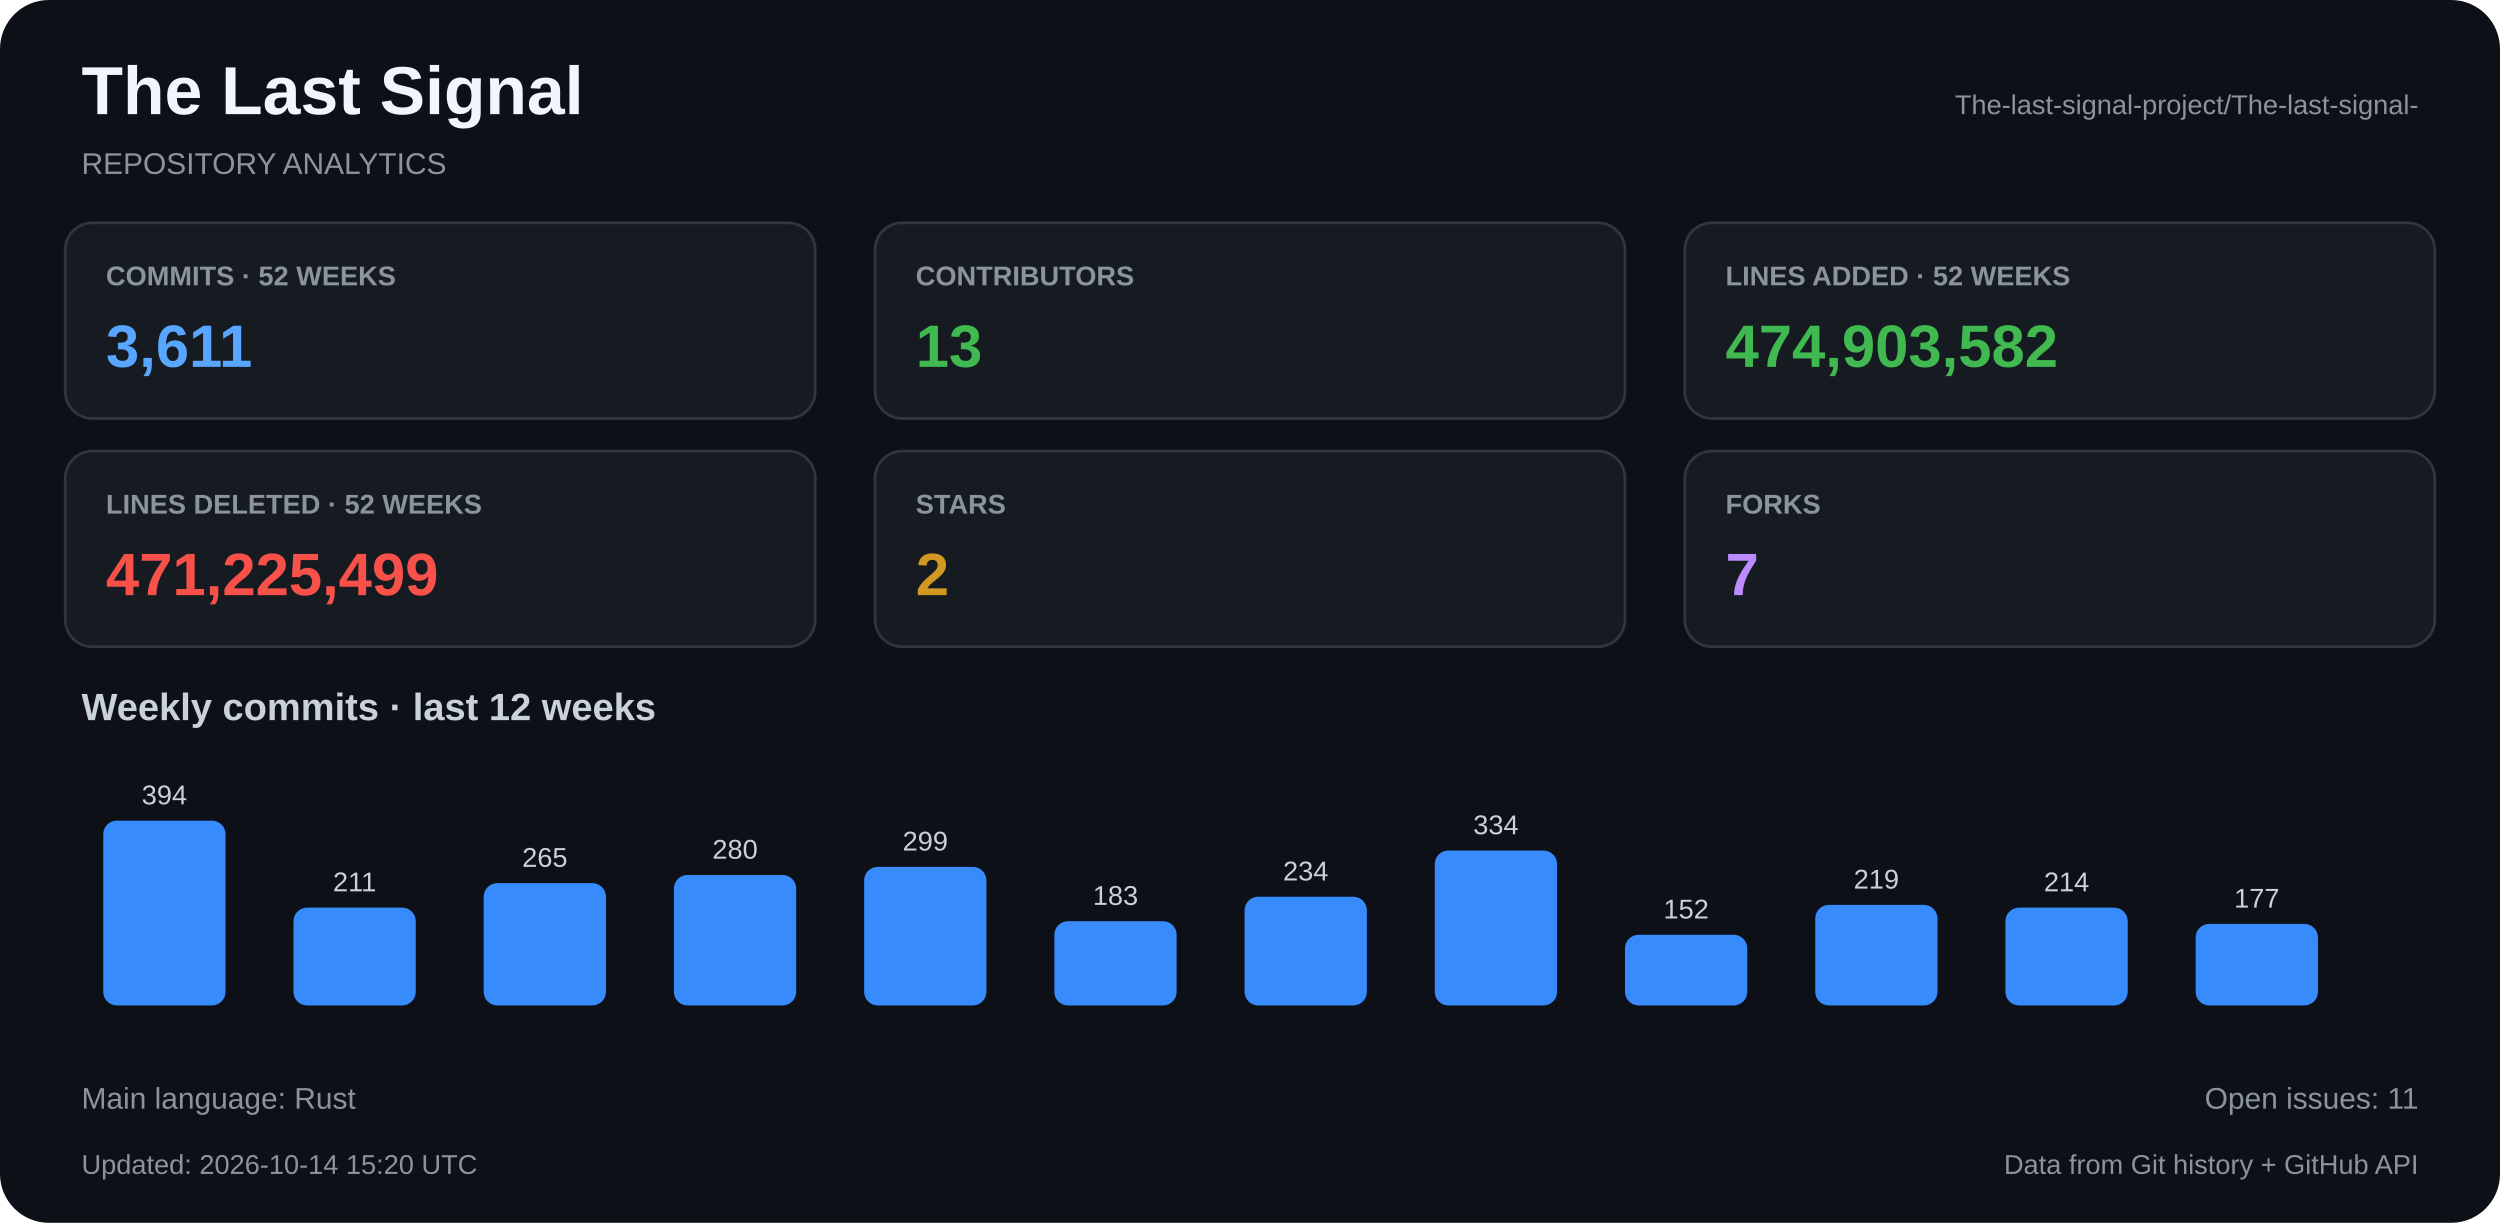
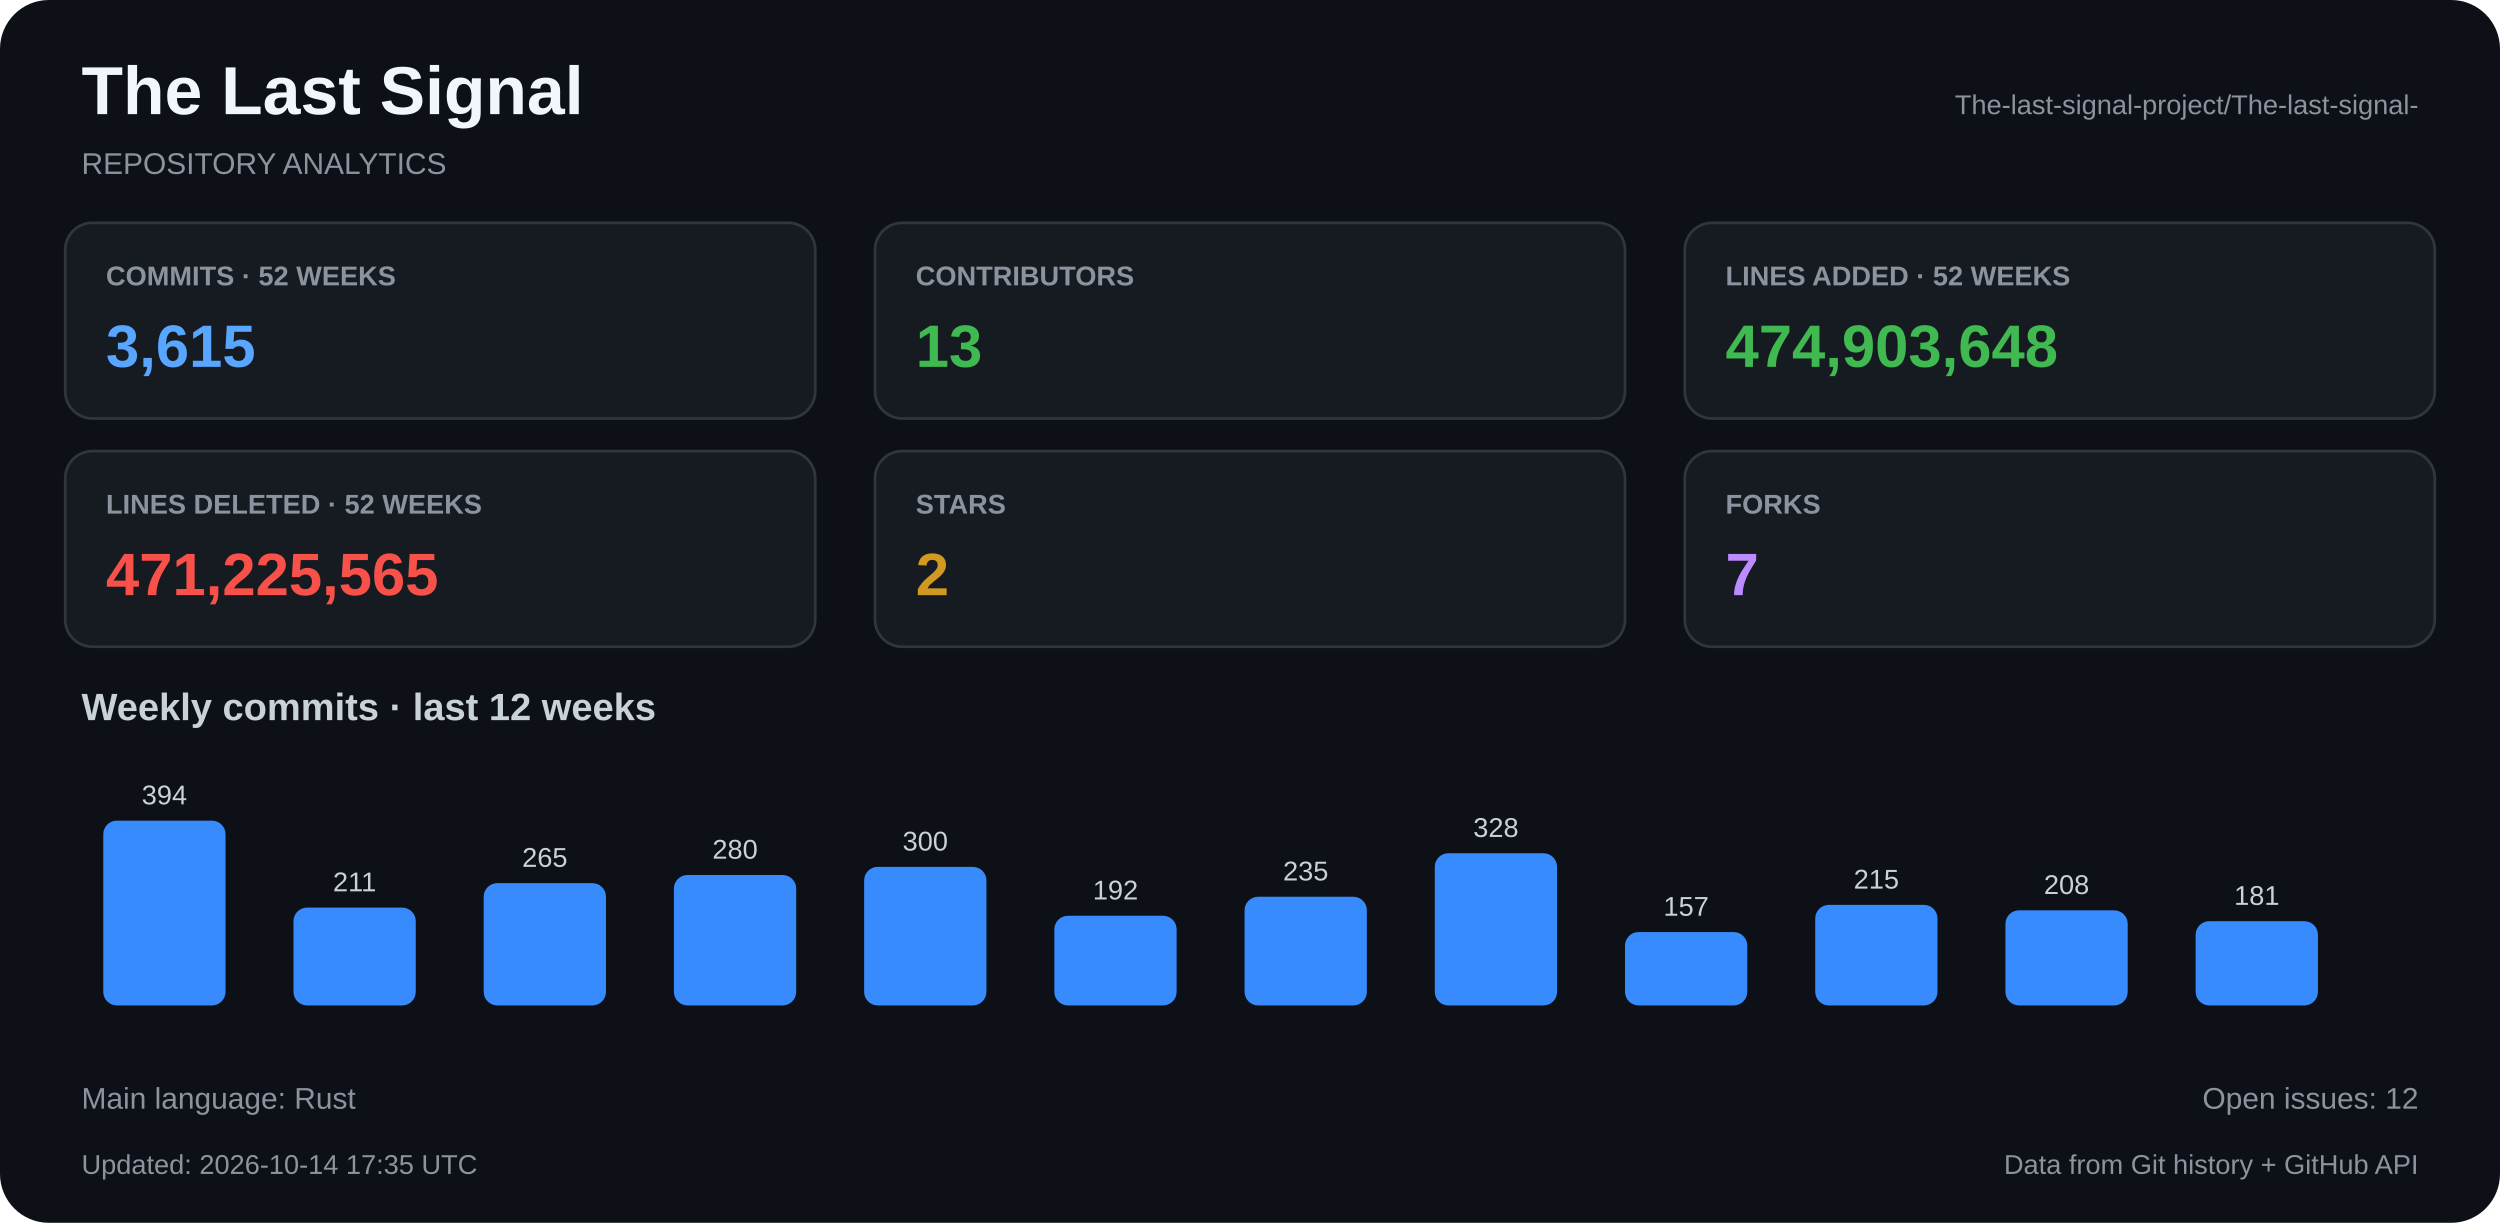
<svg xmlns="http://www.w3.org/2000/svg" width="920" height="450" viewBox="0 0 920 450">
  <rect x="0" y="0" width="920" height="450" rx="18" fill="#0d1117" />
  <text x="30" y="42" fill="#f0f6fc" font-family="Arial, Helvetica, sans-serif" font-size="25" font-weight="bold" text-anchor="start">The Last Signal</text>
  <text x="30" y="64" fill="#8b949e" font-family="Arial, Helvetica, sans-serif" font-size="11" font-weight="normal" text-anchor="start">REPOSITORY ANALYTICS</text>
  <text x="890" y="42" fill="#8b949e" font-family="Arial, Helvetica, sans-serif" font-size="10" font-weight="normal" text-anchor="end">The-last-signal-project/The-last-signal-</text>
  <rect x="24" y="82" width="276" height="72" rx="10" fill="#161b22" stroke="#30363d" />
  <text x="39" y="105" fill="#8b949e" font-family="Arial, Helvetica, sans-serif" font-size="10" font-weight="bold" text-anchor="start">COMMITS · 52 WEEKS</text>
-   <text x="39" y="135" fill="#58a6ff" font-family="Arial, Helvetica, sans-serif" font-size="22" font-weight="bold" text-anchor="start">3,611</text>
+   <text x="39" y="135" fill="#58a6ff" font-family="Arial, Helvetica, sans-serif" font-size="22" font-weight="bold" text-anchor="start">3,615</text>
  <rect x="322" y="82" width="276" height="72" rx="10" fill="#161b22" stroke="#30363d" />
  <text x="337" y="105" fill="#8b949e" font-family="Arial, Helvetica, sans-serif" font-size="10" font-weight="bold" text-anchor="start">CONTRIBUTORS</text>
  <text x="337" y="135" fill="#3fb950" font-family="Arial, Helvetica, sans-serif" font-size="22" font-weight="bold" text-anchor="start">13</text>
  <rect x="620" y="82" width="276" height="72" rx="10" fill="#161b22" stroke="#30363d" />
  <text x="635" y="105" fill="#8b949e" font-family="Arial, Helvetica, sans-serif" font-size="10" font-weight="bold" text-anchor="start">LINES ADDED · 52 WEEKS</text>
-   <text x="635" y="135" fill="#3fb950" font-family="Arial, Helvetica, sans-serif" font-size="22" font-weight="bold" text-anchor="start">474,903,582</text>
+   <text x="635" y="135" fill="#3fb950" font-family="Arial, Helvetica, sans-serif" font-size="22" font-weight="bold" text-anchor="start">474,903,648</text>
  <rect x="24" y="166" width="276" height="72" rx="10" fill="#161b22" stroke="#30363d" />
  <text x="39" y="189" fill="#8b949e" font-family="Arial, Helvetica, sans-serif" font-size="10" font-weight="bold" text-anchor="start">LINES DELETED · 52 WEEKS</text>
-   <text x="39" y="219" fill="#f85149" font-family="Arial, Helvetica, sans-serif" font-size="22" font-weight="bold" text-anchor="start">471,225,499</text>
+   <text x="39" y="219" fill="#f85149" font-family="Arial, Helvetica, sans-serif" font-size="22" font-weight="bold" text-anchor="start">471,225,565</text>
  <rect x="322" y="166" width="276" height="72" rx="10" fill="#161b22" stroke="#30363d" />
  <text x="337" y="189" fill="#8b949e" font-family="Arial, Helvetica, sans-serif" font-size="10" font-weight="bold" text-anchor="start">STARS</text>
  <text x="337" y="219" fill="#d29922" font-family="Arial, Helvetica, sans-serif" font-size="22" font-weight="bold" text-anchor="start">2</text>
  <rect x="620" y="166" width="276" height="72" rx="10" fill="#161b22" stroke="#30363d" />
  <text x="635" y="189" fill="#8b949e" font-family="Arial, Helvetica, sans-serif" font-size="10" font-weight="bold" text-anchor="start">FORKS</text>
  <text x="635" y="219" fill="#bc8cff" font-family="Arial, Helvetica, sans-serif" font-size="22" font-weight="bold" text-anchor="start">7</text>
  <text x="30" y="265" fill="#c9d1d9" font-family="Arial, Helvetica, sans-serif" font-size="14" font-weight="bold" text-anchor="start">Weekly commits · last 12 weeks</text>
  <rect x="38" y="302" width="45" height="68" rx="5" fill="#388bfd" />
  <text x="60.5" y="296" fill="#c9d1d9" font-family="Arial, Helvetica, sans-serif" font-size="10" font-weight="normal" text-anchor="middle">394</text>
  <rect x="108" y="334" width="45" height="36" rx="5" fill="#388bfd" />
  <text x="130.5" y="328" fill="#c9d1d9" font-family="Arial, Helvetica, sans-serif" font-size="10" font-weight="normal" text-anchor="middle">211</text>
  <rect x="178" y="325" width="45" height="45" rx="5" fill="#388bfd" />
  <text x="200.5" y="319" fill="#c9d1d9" font-family="Arial, Helvetica, sans-serif" font-size="10" font-weight="normal" text-anchor="middle">265</text>
  <rect x="248" y="322" width="45" height="48" rx="5" fill="#388bfd" />
  <text x="270.5" y="316" fill="#c9d1d9" font-family="Arial, Helvetica, sans-serif" font-size="10" font-weight="normal" text-anchor="middle">280</text>
  <rect x="318" y="319" width="45" height="51" rx="5" fill="#388bfd" />
-   <text x="340.5" y="313" fill="#c9d1d9" font-family="Arial, Helvetica, sans-serif" font-size="10" font-weight="normal" text-anchor="middle">299</text>
-   <rect x="388" y="339" width="45" height="31" rx="5" fill="#388bfd" />
-   <text x="410.5" y="333" fill="#c9d1d9" font-family="Arial, Helvetica, sans-serif" font-size="10" font-weight="normal" text-anchor="middle">183</text>
+   <text x="340.5" y="313" fill="#c9d1d9" font-family="Arial, Helvetica, sans-serif" font-size="10" font-weight="normal" text-anchor="middle">300</text>
+   <rect x="388" y="337" width="45" height="33" rx="5" fill="#388bfd" />
+   <text x="410.5" y="331" fill="#c9d1d9" font-family="Arial, Helvetica, sans-serif" font-size="10" font-weight="normal" text-anchor="middle">192</text>
  <rect x="458" y="330" width="45" height="40" rx="5" fill="#388bfd" />
-   <text x="480.5" y="324" fill="#c9d1d9" font-family="Arial, Helvetica, sans-serif" font-size="10" font-weight="normal" text-anchor="middle">234</text>
-   <rect x="528" y="313" width="45" height="57" rx="5" fill="#388bfd" />
-   <text x="550.5" y="307" fill="#c9d1d9" font-family="Arial, Helvetica, sans-serif" font-size="10" font-weight="normal" text-anchor="middle">334</text>
-   <rect x="598" y="344" width="45" height="26" rx="5" fill="#388bfd" />
-   <text x="620.5" y="338" fill="#c9d1d9" font-family="Arial, Helvetica, sans-serif" font-size="10" font-weight="normal" text-anchor="middle">152</text>
+   <text x="480.5" y="324" fill="#c9d1d9" font-family="Arial, Helvetica, sans-serif" font-size="10" font-weight="normal" text-anchor="middle">235</text>
+   <rect x="528" y="314" width="45" height="56" rx="5" fill="#388bfd" />
+   <text x="550.5" y="308" fill="#c9d1d9" font-family="Arial, Helvetica, sans-serif" font-size="10" font-weight="normal" text-anchor="middle">328</text>
+   <rect x="598" y="343" width="45" height="27" rx="5" fill="#388bfd" />
+   <text x="620.5" y="337" fill="#c9d1d9" font-family="Arial, Helvetica, sans-serif" font-size="10" font-weight="normal" text-anchor="middle">157</text>
  <rect x="668" y="333" width="45" height="37" rx="5" fill="#388bfd" />
-   <text x="690.5" y="327" fill="#c9d1d9" font-family="Arial, Helvetica, sans-serif" font-size="10" font-weight="normal" text-anchor="middle">219</text>
-   <rect x="738" y="334" width="45" height="36" rx="5" fill="#388bfd" />
-   <text x="760.5" y="328" fill="#c9d1d9" font-family="Arial, Helvetica, sans-serif" font-size="10" font-weight="normal" text-anchor="middle">214</text>
-   <rect x="808" y="340" width="45" height="30" rx="5" fill="#388bfd" />
-   <text x="830.5" y="334" fill="#c9d1d9" font-family="Arial, Helvetica, sans-serif" font-size="10" font-weight="normal" text-anchor="middle">177</text>
+   <text x="690.5" y="327" fill="#c9d1d9" font-family="Arial, Helvetica, sans-serif" font-size="10" font-weight="normal" text-anchor="middle">215</text>
+   <rect x="738" y="335" width="45" height="35" rx="5" fill="#388bfd" />
+   <text x="760.5" y="329" fill="#c9d1d9" font-family="Arial, Helvetica, sans-serif" font-size="10" font-weight="normal" text-anchor="middle">208</text>
+   <rect x="808" y="339" width="45" height="31" rx="5" fill="#388bfd" />
+   <text x="830.5" y="333" fill="#c9d1d9" font-family="Arial, Helvetica, sans-serif" font-size="10" font-weight="normal" text-anchor="middle">181</text>
  <text x="30" y="408" fill="#8b949e" font-family="Arial, Helvetica, sans-serif" font-size="11" font-weight="normal" text-anchor="start">Main language: Rust</text>
-   <text x="890" y="408" fill="#8b949e" font-family="Arial, Helvetica, sans-serif" font-size="11" font-weight="normal" text-anchor="end">Open issues: 11</text>
-   <text x="30" y="432" fill="#8b949e" font-family="Arial, Helvetica, sans-serif" font-size="10" font-weight="normal" text-anchor="start">Updated: 2026-10-14 15:20 UTC</text>
+   <text x="890" y="408" fill="#8b949e" font-family="Arial, Helvetica, sans-serif" font-size="11" font-weight="normal" text-anchor="end">Open issues: 12</text>
+   <text x="30" y="432" fill="#8b949e" font-family="Arial, Helvetica, sans-serif" font-size="10" font-weight="normal" text-anchor="start">Updated: 2026-10-14 17:35 UTC</text>
  <text x="890" y="432" fill="#8b949e" font-family="Arial, Helvetica, sans-serif" font-size="10" font-weight="normal" text-anchor="end">Data from Git history + GitHub API</text>
</svg>
